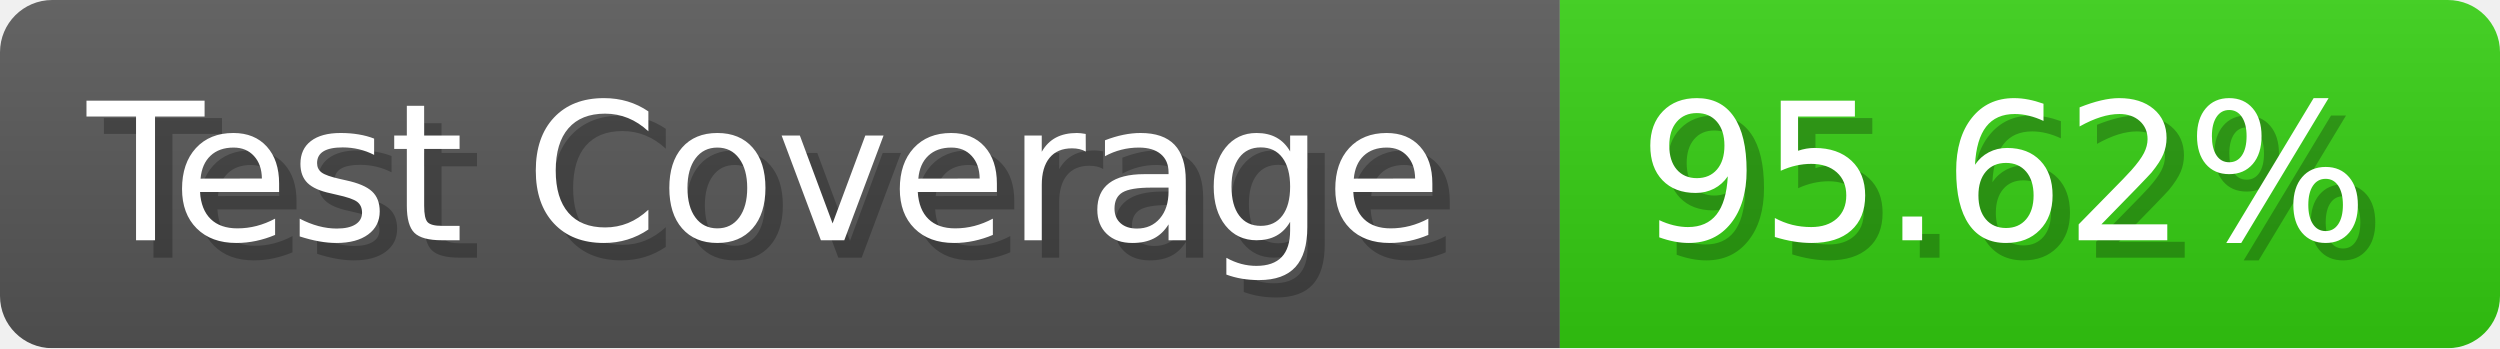
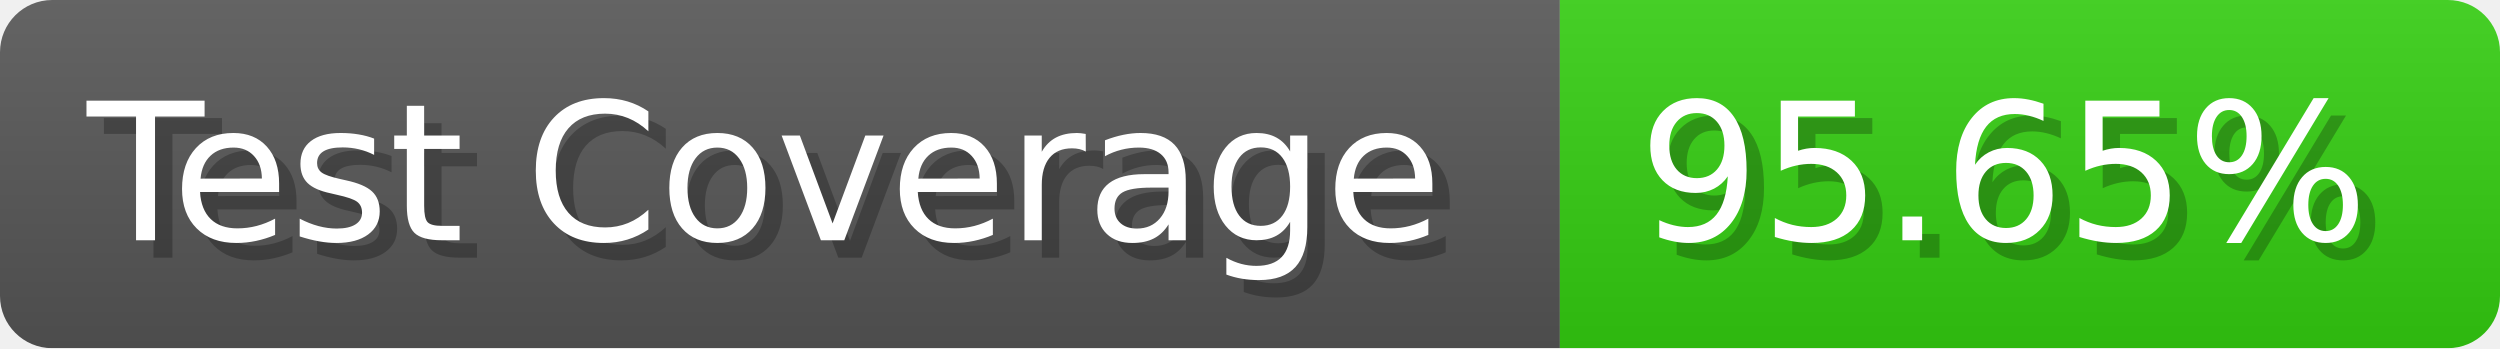
- <svg xmlns="http://www.w3.org/2000/svg" width="143.6" height="20" viewBox="0 0 1436 200" role="img" aria-label="Test Coverage: 95.62%">
+ <svg xmlns="http://www.w3.org/2000/svg" width="143.6" height="20" viewBox="0 0 1436 200" role="img" aria-label="Test Coverage: 95.65%">
  <linearGradient id="a" x2="0" y2="100%">
    <stop offset="0" stop-opacity=".1" stop-color="#EEE" />
    <stop offset="1" stop-opacity=".1" />
  </linearGradient>
  <mask id="m">
    <rect width="1436" height="200" rx="30" fill="#FFF" />
  </mask>
  <g mask="url(#m)">
    <rect width="896" height="200" fill="#555" />
    <rect width="540" height="200" fill="#3C1" x="896" />
    <rect width="1436" height="200" fill="url(#a)" />
  </g>
  <g aria-hidden="true" fill="#fff" text-anchor="start" font-family="Verdana,DejaVu Sans,sans-serif" font-size="110">
    <text x="60" y="148" textLength="796" fill="#000" opacity="0.25">Test Coverage</text>
    <text x="50" y="138" textLength="796">Test Coverage</text>
-     <text x="951" y="148" textLength="440" fill="#000" opacity="0.25">95.62%</text>
-     <text x="941" y="138" textLength="440">95.62%</text>
+     <text x="951" y="148" textLength="440" fill="#000" opacity="0.25">95.65%</text>
+     <text x="941" y="138" textLength="440">95.65%</text>
  </g>
</svg>
